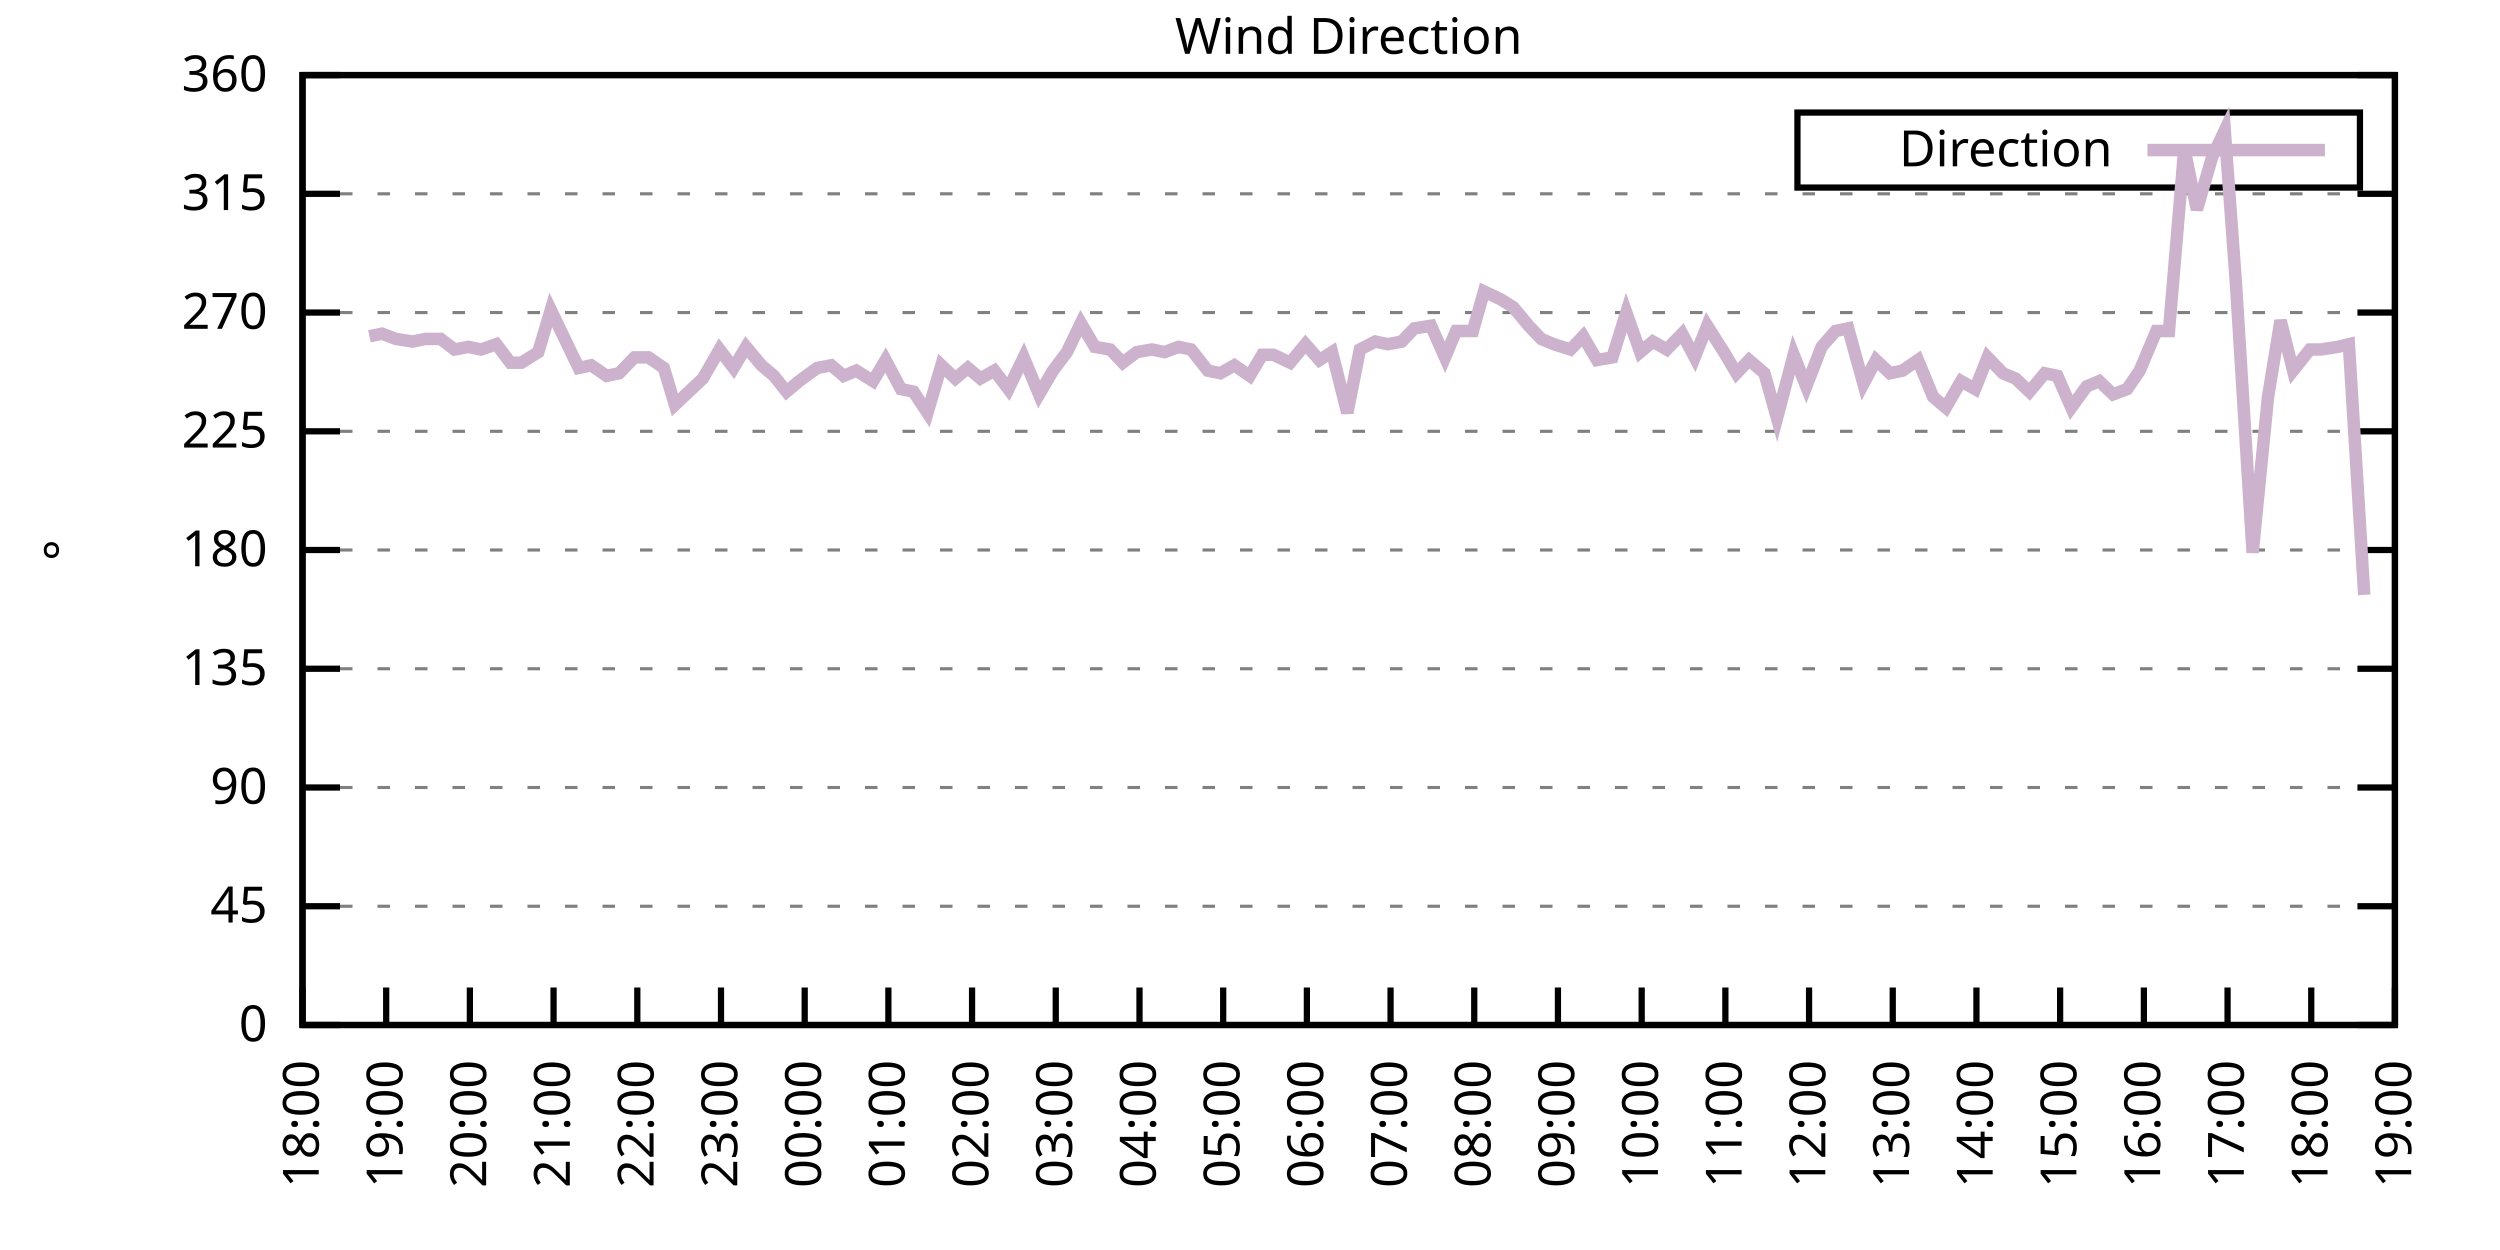
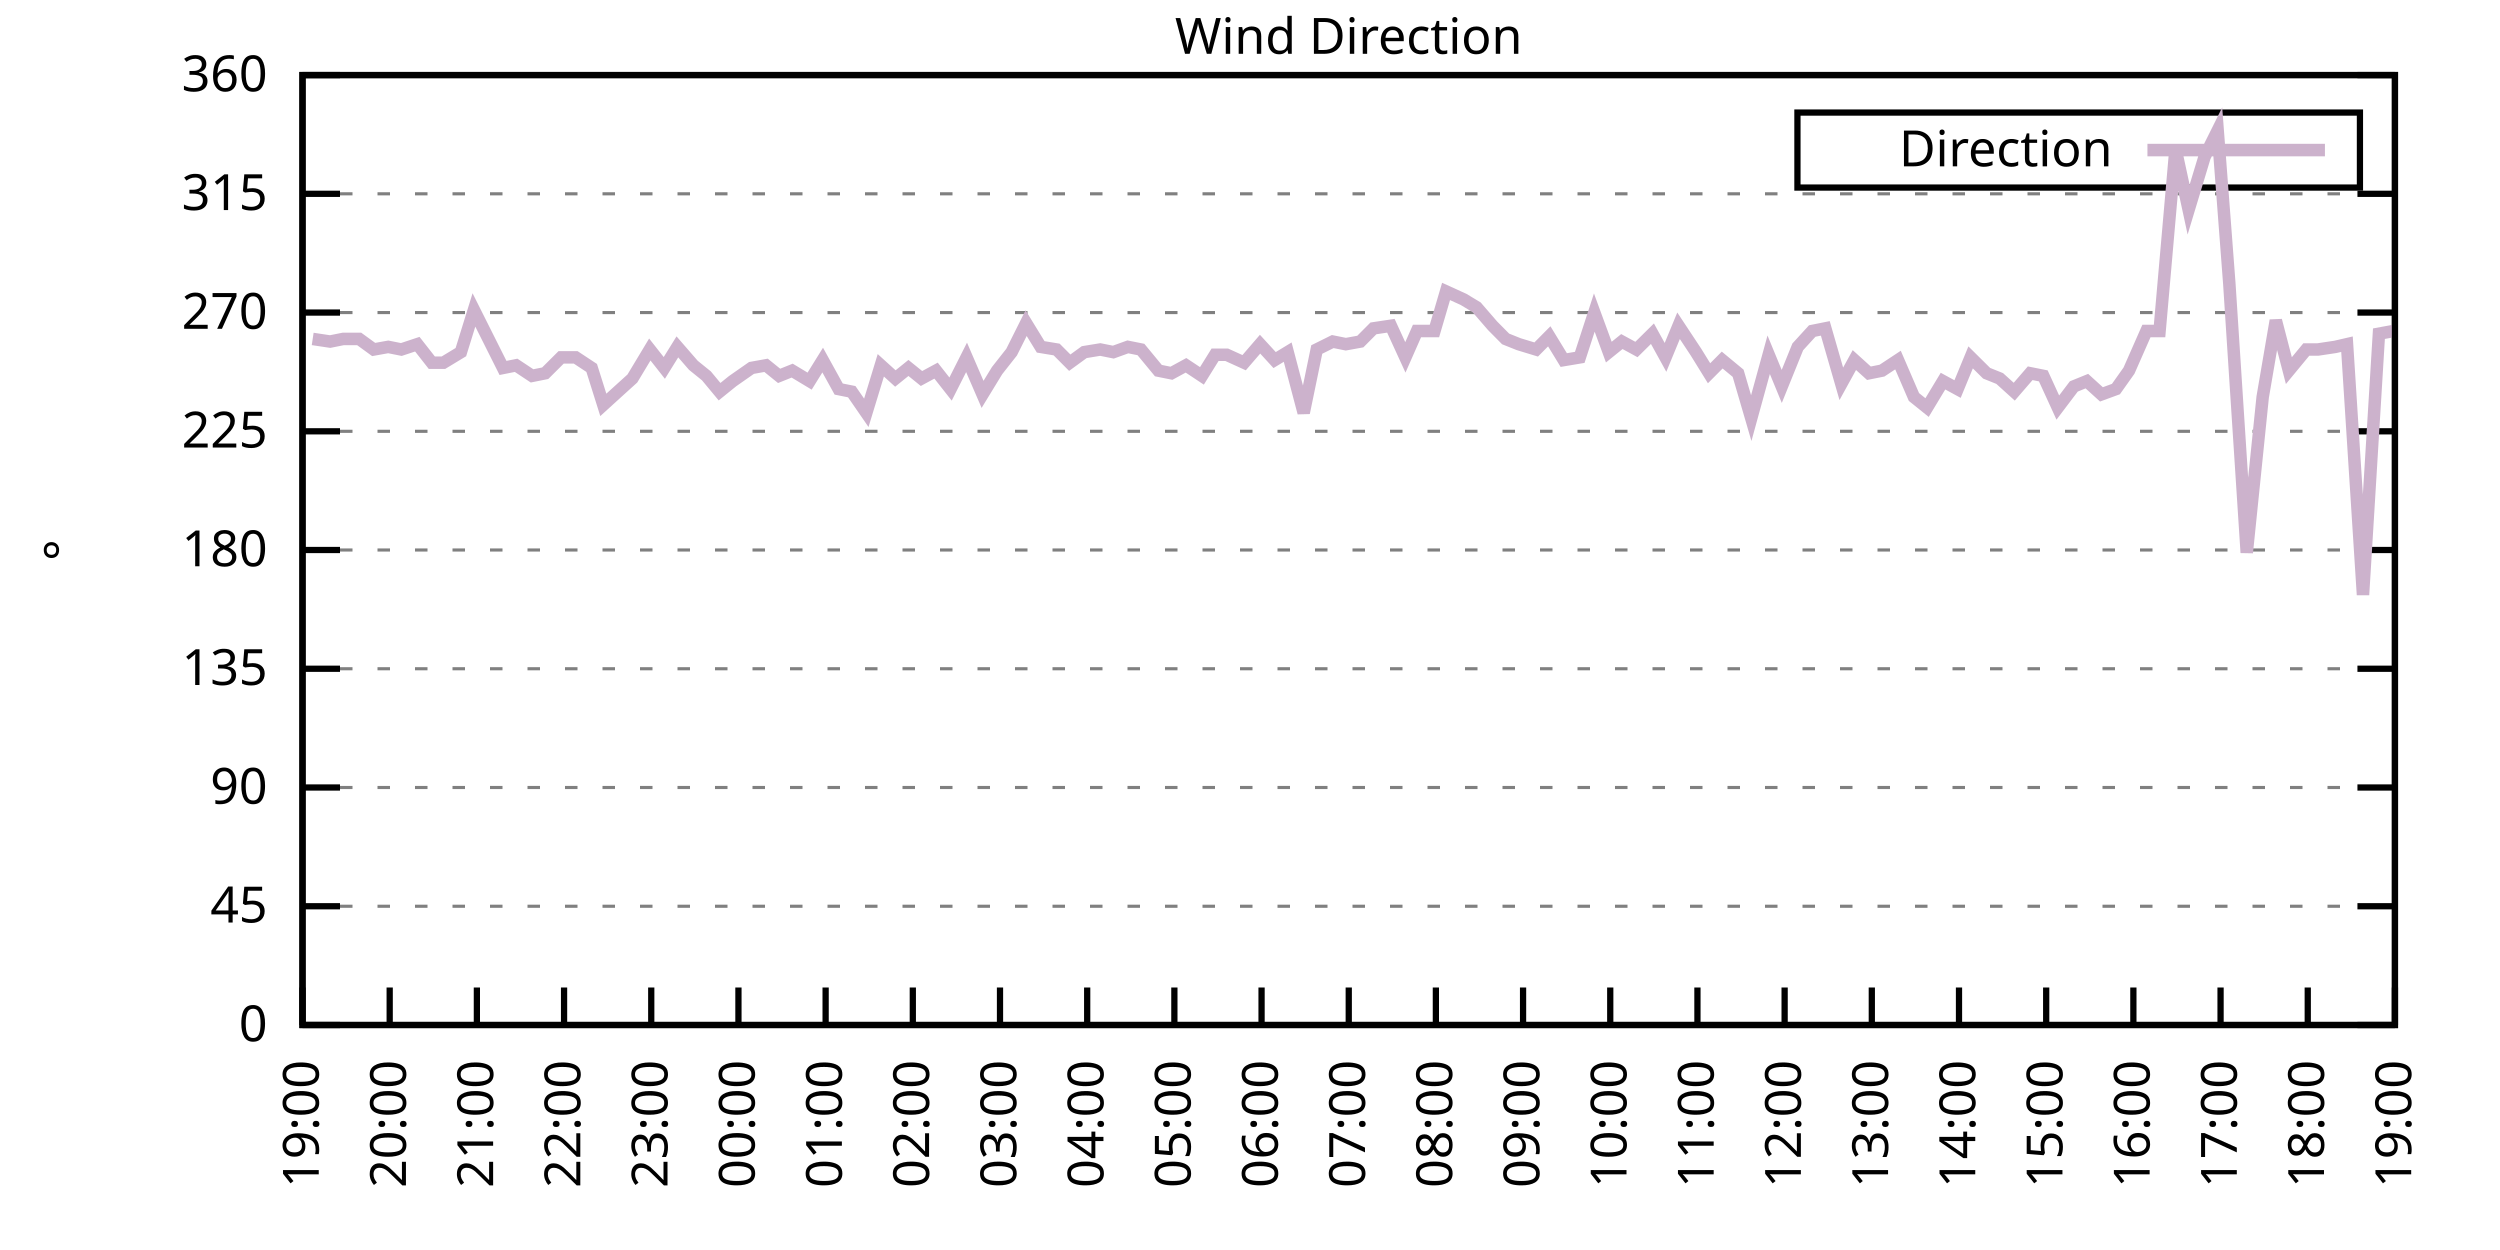
<svg xmlns="http://www.w3.org/2000/svg" xmlns:xlink="http://www.w3.org/1999/xlink" width="400" height="200" viewBox="0 0 400 200">
  <g id="gnuplot_canvas">
    <rect x="0" y="0" width="400" height="200" fill="none" />
    <defs>
      <circle id="gpDot" r="0.5" stroke-width="0.5" stroke="currentColor" />
      <path id="gpPt0" stroke-width="0.333" stroke="currentColor" d="M-1,0 h2 M0,-1 v2" />
      <path id="gpPt1" stroke-width="0.333" stroke="currentColor" d="M-1,-1 L1,1 M1,-1 L-1,1" />
      <path id="gpPt2" stroke-width="0.333" stroke="currentColor" d="M-1,0 L1,0 M0,-1 L0,1 M-1,-1 L1,1 M-1,1 L1,-1" />
      <rect id="gpPt3" stroke-width="0.333" stroke="currentColor" x="-1" y="-1" width="2" height="2" />
      <rect id="gpPt4" stroke-width="0.333" stroke="currentColor" fill="currentColor" x="-1" y="-1" width="2" height="2" />
      <circle id="gpPt5" stroke-width="0.333" stroke="currentColor" cx="0" cy="0" r="1" />
      <use xlink:href="#gpPt5" id="gpPt6" fill="currentColor" stroke="none" />
      <path id="gpPt7" stroke-width="0.333" stroke="currentColor" d="M0,-1.33 L-1.33,0.67 L1.33,0.67 z" />
      <use xlink:href="#gpPt7" id="gpPt8" fill="currentColor" stroke="none" />
      <use xlink:href="#gpPt7" id="gpPt9" stroke="currentColor" transform="rotate(180)" />
      <use xlink:href="#gpPt9" id="gpPt10" fill="currentColor" stroke="none" />
      <use xlink:href="#gpPt3" id="gpPt11" stroke="currentColor" transform="rotate(45)" />
      <use xlink:href="#gpPt11" id="gpPt12" fill="currentColor" stroke="none" />
      <path id="gpPt13" stroke-width="0.333" stroke="currentColor" d="M0,1.330 L1.265,0.411 L0.782,-1.067 L-0.782,-1.076 L-1.265,0.411 z" />
      <use xlink:href="#gpPt13" id="gpPt14" fill="currentColor" stroke="none" />
      <filter id="textbox" filterUnits="objectBoundingBox" x="0" y="0" height="1" width="1">
        <feFlood flood-color="white" flood-opacity="1" result="bgnd" />
        <feComposite in="SourceGraphic" in2="bgnd" operator="atop" />
      </filter>
      <filter id="greybox" filterUnits="objectBoundingBox" x="0" y="0" height="1" width="1">
        <feFlood flood-color="lightgrey" flood-opacity="1" result="grey" />
        <feComposite in="SourceGraphic" in2="grey" operator="atop" />
      </filter>
    </defs>
    <g fill="none" color="white" stroke="currentColor" stroke-width="1.00" stroke-linecap="butt" stroke-linejoin="miter">
</g>
    <g fill="none" color="black" stroke="currentColor" stroke-width="1.00" stroke-linecap="butt" stroke-linejoin="miter">
      <g stroke="none" shape-rendering="crispEdges">
        <polygon fill="rgb(255, 255, 255)" points="48.40,164.00 383.18,164.00 383.18,12.02 48.40,12.02 " />
      </g>
    </g>
    <g fill="none" color="black" stroke="currentColor" stroke-width="1.00" stroke-linecap="butt" stroke-linejoin="miter">
</g>
    <g fill="none" color="black" stroke="black" stroke-width="0.50" stroke-linecap="butt" stroke-linejoin="miter">
</g>
    <g fill="none" color="gray" stroke="currentColor" stroke-width="0.50" stroke-linecap="butt" stroke-linejoin="miter">
      <path stroke="gray" stroke-dasharray="2,4" class="gridline" d="M48.40,164.00 L383.19,164.00  " />
    </g>
    <g fill="none" color="gray" stroke="gray" stroke-width="1.00" stroke-linecap="butt" stroke-linejoin="miter">
</g>
    <g fill="none" color="black" stroke="currentColor" stroke-width="1.00" stroke-linecap="butt" stroke-linejoin="miter">
      <path stroke="black" d="M48.40,164.00 L54.40,164.00 M383.19,164.00 L377.19,164.00  " />
      <g transform="translate(42.80,166.60)" stroke="none" fill="black" font-family="Sans" font-size="8.00" text-anchor="end">
        <text>
          <tspan font-family="Sans"> 0</tspan>
        </text>
      </g>
    </g>
    <g fill="none" color="black" stroke="currentColor" stroke-width="1.00" stroke-linecap="butt" stroke-linejoin="miter">
</g>
    <g fill="none" color="black" stroke="black" stroke-width="0.50" stroke-linecap="butt" stroke-linejoin="miter">
</g>
    <g fill="none" color="gray" stroke="currentColor" stroke-width="0.50" stroke-linecap="butt" stroke-linejoin="miter">
      <path stroke="gray" stroke-dasharray="2,4" class="gridline" d="M48.40,145.00 L383.19,145.00  " />
    </g>
    <g fill="none" color="gray" stroke="gray" stroke-width="1.00" stroke-linecap="butt" stroke-linejoin="miter">
</g>
    <g fill="none" color="black" stroke="currentColor" stroke-width="1.00" stroke-linecap="butt" stroke-linejoin="miter">
      <path stroke="black" d="M48.40,145.00 L54.40,145.00 M383.19,145.00 L377.19,145.00  " />
      <g transform="translate(42.80,147.60)" stroke="none" fill="black" font-family="Sans" font-size="8.00" text-anchor="end">
        <text>
          <tspan font-family="Sans"> 45</tspan>
        </text>
      </g>
    </g>
    <g fill="none" color="black" stroke="currentColor" stroke-width="1.00" stroke-linecap="butt" stroke-linejoin="miter">
</g>
    <g fill="none" color="black" stroke="black" stroke-width="0.50" stroke-linecap="butt" stroke-linejoin="miter">
</g>
    <g fill="none" color="gray" stroke="currentColor" stroke-width="0.50" stroke-linecap="butt" stroke-linejoin="miter">
      <path stroke="gray" stroke-dasharray="2,4" class="gridline" d="M48.40,126.00 L383.19,126.00  " />
    </g>
    <g fill="none" color="gray" stroke="gray" stroke-width="1.00" stroke-linecap="butt" stroke-linejoin="miter">
</g>
    <g fill="none" color="black" stroke="currentColor" stroke-width="1.00" stroke-linecap="butt" stroke-linejoin="miter">
      <path stroke="black" d="M48.40,126.00 L54.40,126.00 M383.19,126.00 L377.19,126.00  " />
      <g transform="translate(42.80,128.60)" stroke="none" fill="black" font-family="Sans" font-size="8.00" text-anchor="end">
        <text>
          <tspan font-family="Sans"> 90</tspan>
        </text>
      </g>
    </g>
    <g fill="none" color="black" stroke="currentColor" stroke-width="1.00" stroke-linecap="butt" stroke-linejoin="miter">
</g>
    <g fill="none" color="black" stroke="black" stroke-width="0.50" stroke-linecap="butt" stroke-linejoin="miter">
</g>
    <g fill="none" color="gray" stroke="currentColor" stroke-width="0.50" stroke-linecap="butt" stroke-linejoin="miter">
      <path stroke="gray" stroke-dasharray="2,4" class="gridline" d="M48.40,107.00 L383.19,107.00  " />
    </g>
    <g fill="none" color="gray" stroke="gray" stroke-width="1.00" stroke-linecap="butt" stroke-linejoin="miter">
</g>
    <g fill="none" color="black" stroke="currentColor" stroke-width="1.00" stroke-linecap="butt" stroke-linejoin="miter">
      <path stroke="black" d="M48.40,107.00 L54.40,107.00 M383.19,107.00 L377.19,107.00  " />
      <g transform="translate(42.80,109.60)" stroke="none" fill="black" font-family="Sans" font-size="8.00" text-anchor="end">
        <text>
          <tspan font-family="Sans"> 135</tspan>
        </text>
      </g>
    </g>
    <g fill="none" color="black" stroke="currentColor" stroke-width="1.00" stroke-linecap="butt" stroke-linejoin="miter">
</g>
    <g fill="none" color="black" stroke="black" stroke-width="0.50" stroke-linecap="butt" stroke-linejoin="miter">
</g>
    <g fill="none" color="gray" stroke="currentColor" stroke-width="0.50" stroke-linecap="butt" stroke-linejoin="miter">
      <path stroke="gray" stroke-dasharray="2,4" class="gridline" d="M48.40,88.00 L383.19,88.00  " />
    </g>
    <g fill="none" color="gray" stroke="gray" stroke-width="1.00" stroke-linecap="butt" stroke-linejoin="miter">
</g>
    <g fill="none" color="black" stroke="currentColor" stroke-width="1.00" stroke-linecap="butt" stroke-linejoin="miter">
      <path stroke="black" d="M48.40,88.00 L54.40,88.00 M383.19,88.00 L377.19,88.00  " />
      <g transform="translate(42.80,90.60)" stroke="none" fill="black" font-family="Sans" font-size="8.00" text-anchor="end">
        <text>
          <tspan font-family="Sans"> 180</tspan>
        </text>
      </g>
    </g>
    <g fill="none" color="black" stroke="currentColor" stroke-width="1.00" stroke-linecap="butt" stroke-linejoin="miter">
</g>
    <g fill="none" color="black" stroke="black" stroke-width="0.50" stroke-linecap="butt" stroke-linejoin="miter">
</g>
    <g fill="none" color="gray" stroke="currentColor" stroke-width="0.50" stroke-linecap="butt" stroke-linejoin="miter">
      <path stroke="gray" stroke-dasharray="2,4" class="gridline" d="M48.40,69.01 L383.19,69.01  " />
    </g>
    <g fill="none" color="gray" stroke="gray" stroke-width="1.00" stroke-linecap="butt" stroke-linejoin="miter">
</g>
    <g fill="none" color="black" stroke="currentColor" stroke-width="1.00" stroke-linecap="butt" stroke-linejoin="miter">
      <path stroke="black" d="M48.40,69.01 L54.40,69.01 M383.19,69.01 L377.19,69.01  " />
      <g transform="translate(42.80,71.61)" stroke="none" fill="black" font-family="Sans" font-size="8.00" text-anchor="end">
        <text>
          <tspan font-family="Sans"> 225</tspan>
        </text>
      </g>
    </g>
    <g fill="none" color="black" stroke="currentColor" stroke-width="1.00" stroke-linecap="butt" stroke-linejoin="miter">
</g>
    <g fill="none" color="black" stroke="black" stroke-width="0.50" stroke-linecap="butt" stroke-linejoin="miter">
</g>
    <g fill="none" color="gray" stroke="currentColor" stroke-width="0.50" stroke-linecap="butt" stroke-linejoin="miter">
      <path stroke="gray" stroke-dasharray="2,4" class="gridline" d="M48.40,50.01 L383.19,50.01  " />
    </g>
    <g fill="none" color="gray" stroke="gray" stroke-width="1.00" stroke-linecap="butt" stroke-linejoin="miter">
</g>
    <g fill="none" color="black" stroke="currentColor" stroke-width="1.00" stroke-linecap="butt" stroke-linejoin="miter">
      <path stroke="black" d="M48.40,50.01 L54.40,50.01 M383.19,50.01 L377.19,50.01  " />
      <g transform="translate(42.80,52.61)" stroke="none" fill="black" font-family="Sans" font-size="8.00" text-anchor="end">
        <text>
          <tspan font-family="Sans"> 270</tspan>
        </text>
      </g>
    </g>
    <g fill="none" color="black" stroke="currentColor" stroke-width="1.00" stroke-linecap="butt" stroke-linejoin="miter">
</g>
    <g fill="none" color="black" stroke="black" stroke-width="0.50" stroke-linecap="butt" stroke-linejoin="miter">
</g>
    <g fill="none" color="gray" stroke="currentColor" stroke-width="0.50" stroke-linecap="butt" stroke-linejoin="miter">
      <path stroke="gray" stroke-dasharray="2,4" class="gridline" d="M48.40,31.01 L383.19,31.01  " />
    </g>
    <g fill="none" color="gray" stroke="gray" stroke-width="1.00" stroke-linecap="butt" stroke-linejoin="miter">
</g>
    <g fill="none" color="black" stroke="currentColor" stroke-width="1.00" stroke-linecap="butt" stroke-linejoin="miter">
      <path stroke="black" d="M48.40,31.01 L54.40,31.01 M383.19,31.01 L377.19,31.01  " />
      <g transform="translate(42.80,33.61)" stroke="none" fill="black" font-family="Sans" font-size="8.00" text-anchor="end">
        <text>
          <tspan font-family="Sans"> 315</tspan>
        </text>
      </g>
    </g>
    <g fill="none" color="black" stroke="currentColor" stroke-width="1.00" stroke-linecap="butt" stroke-linejoin="miter">
</g>
    <g fill="none" color="black" stroke="black" stroke-width="0.50" stroke-linecap="butt" stroke-linejoin="miter">
</g>
    <g fill="none" color="gray" stroke="currentColor" stroke-width="0.50" stroke-linecap="butt" stroke-linejoin="miter">
      <path stroke="gray" stroke-dasharray="2,4" class="gridline" d="M48.40,12.01 L383.19,12.01  " />
    </g>
    <g fill="none" color="gray" stroke="gray" stroke-width="1.00" stroke-linecap="butt" stroke-linejoin="miter">
</g>
    <g fill="none" color="black" stroke="currentColor" stroke-width="1.00" stroke-linecap="butt" stroke-linejoin="miter">
      <path stroke="black" d="M48.40,12.01 L54.40,12.01 M383.19,12.01 L377.19,12.01  " />
      <g transform="translate(42.80,14.61)" stroke="none" fill="black" font-family="Sans" font-size="8.00" text-anchor="end">
        <text>
          <tspan font-family="Sans"> 360</tspan>
        </text>
      </g>
    </g>
    <g fill="none" color="black" stroke="currentColor" stroke-width="1.00" stroke-linecap="butt" stroke-linejoin="miter">
      <path stroke="black" d="M48.40,164.00 L48.40,158.00  " />
      <g transform="translate(51.00,169.60) rotate(270.00)" stroke="none" fill="black" font-family="Sans" font-size="8.00" text-anchor="end">
        <text>
-           <tspan font-family="Sans">18:00</tspan>
-         </text>
-       </g>
-     </g>
-     <g fill="none" color="black" stroke="currentColor" stroke-width="1.00" stroke-linecap="butt" stroke-linejoin="miter">
-       <path stroke="black" d="M61.79,164.00 L61.79,158.00  " />
-       <g transform="translate(64.39,169.60) rotate(270.00)" stroke="none" fill="black" font-family="Sans" font-size="8.00" text-anchor="end">
-         <text>
          <tspan font-family="Sans">19:00</tspan>
        </text>
      </g>
    </g>
    <g fill="none" color="black" stroke="currentColor" stroke-width="1.00" stroke-linecap="butt" stroke-linejoin="miter">
-       <path stroke="black" d="M75.18,164.00 L75.18,158.00  " />
-       <g transform="translate(77.78,169.60) rotate(270.00)" stroke="none" fill="black" font-family="Sans" font-size="8.00" text-anchor="end">
+       <path stroke="black" d="M62.35,164.00 L62.35,158.00  " />
+       <g transform="translate(64.95,169.60) rotate(270.00)" stroke="none" fill="black" font-family="Sans" font-size="8.00" text-anchor="end">
        <text>
          <tspan font-family="Sans">20:00</tspan>
        </text>
      </g>
    </g>
    <g fill="none" color="black" stroke="currentColor" stroke-width="1.00" stroke-linecap="butt" stroke-linejoin="miter">
-       <path stroke="black" d="M88.57,164.00 L88.57,158.00  " />
-       <g transform="translate(91.17,169.60) rotate(270.00)" stroke="none" fill="black" font-family="Sans" font-size="8.00" text-anchor="end">
+       <path stroke="black" d="M76.30,164.00 L76.30,158.00  " />
+       <g transform="translate(78.90,169.60) rotate(270.00)" stroke="none" fill="black" font-family="Sans" font-size="8.00" text-anchor="end">
        <text>
          <tspan font-family="Sans">21:00</tspan>
        </text>
      </g>
    </g>
    <g fill="none" color="black" stroke="currentColor" stroke-width="1.00" stroke-linecap="butt" stroke-linejoin="miter">
-       <path stroke="black" d="M101.97,164.00 L101.97,158.00  " />
-       <g transform="translate(104.57,169.60) rotate(270.00)" stroke="none" fill="black" font-family="Sans" font-size="8.00" text-anchor="end">
+       <path stroke="black" d="M90.25,164.00 L90.25,158.00  " />
+       <g transform="translate(92.85,169.60) rotate(270.00)" stroke="none" fill="black" font-family="Sans" font-size="8.00" text-anchor="end">
        <text>
          <tspan font-family="Sans">22:00</tspan>
        </text>
      </g>
    </g>
    <g fill="none" color="black" stroke="currentColor" stroke-width="1.00" stroke-linecap="butt" stroke-linejoin="miter">
-       <path stroke="black" d="M115.36,164.00 L115.36,158.00  " />
-       <g transform="translate(117.96,169.60) rotate(270.00)" stroke="none" fill="black" font-family="Sans" font-size="8.00" text-anchor="end">
+       <path stroke="black" d="M104.20,164.00 L104.20,158.00  " />
+       <g transform="translate(106.80,169.60) rotate(270.00)" stroke="none" fill="black" font-family="Sans" font-size="8.00" text-anchor="end">
        <text>
          <tspan font-family="Sans">23:00</tspan>
        </text>
      </g>
    </g>
    <g fill="none" color="black" stroke="currentColor" stroke-width="1.00" stroke-linecap="butt" stroke-linejoin="miter">
-       <path stroke="black" d="M128.75,164.00 L128.75,158.00  " />
-       <g transform="translate(131.35,169.60) rotate(270.00)" stroke="none" fill="black" font-family="Sans" font-size="8.00" text-anchor="end">
+       <path stroke="black" d="M118.15,164.00 L118.15,158.00  " />
+       <g transform="translate(120.75,169.60) rotate(270.00)" stroke="none" fill="black" font-family="Sans" font-size="8.00" text-anchor="end">
        <text>
          <tspan font-family="Sans">00:00</tspan>
        </text>
      </g>
    </g>
    <g fill="none" color="black" stroke="currentColor" stroke-width="1.00" stroke-linecap="butt" stroke-linejoin="miter">
-       <path stroke="black" d="M142.14,164.00 L142.14,158.00  " />
-       <g transform="translate(144.74,169.60) rotate(270.00)" stroke="none" fill="black" font-family="Sans" font-size="8.00" text-anchor="end">
+       <path stroke="black" d="M132.10,164.00 L132.10,158.00  " />
+       <g transform="translate(134.70,169.60) rotate(270.00)" stroke="none" fill="black" font-family="Sans" font-size="8.00" text-anchor="end">
        <text>
          <tspan font-family="Sans">01:00</tspan>
        </text>
      </g>
    </g>
    <g fill="none" color="black" stroke="currentColor" stroke-width="1.00" stroke-linecap="butt" stroke-linejoin="miter">
-       <path stroke="black" d="M155.53,164.00 L155.53,158.00  " />
-       <g transform="translate(158.13,169.60) rotate(270.00)" stroke="none" fill="black" font-family="Sans" font-size="8.00" text-anchor="end">
+       <path stroke="black" d="M146.05,164.00 L146.05,158.00  " />
+       <g transform="translate(148.65,169.60) rotate(270.00)" stroke="none" fill="black" font-family="Sans" font-size="8.00" text-anchor="end">
        <text>
          <tspan font-family="Sans">02:00</tspan>
        </text>
      </g>
    </g>
    <g fill="none" color="black" stroke="currentColor" stroke-width="1.00" stroke-linecap="butt" stroke-linejoin="miter">
-       <path stroke="black" d="M168.92,164.00 L168.92,158.00  " />
-       <g transform="translate(171.52,169.60) rotate(270.00)" stroke="none" fill="black" font-family="Sans" font-size="8.00" text-anchor="end">
+       <path stroke="black" d="M160.00,164.00 L160.00,158.00  " />
+       <g transform="translate(162.60,169.60) rotate(270.00)" stroke="none" fill="black" font-family="Sans" font-size="8.00" text-anchor="end">
        <text>
          <tspan font-family="Sans">03:00</tspan>
        </text>
      </g>
    </g>
    <g fill="none" color="black" stroke="currentColor" stroke-width="1.00" stroke-linecap="butt" stroke-linejoin="miter">
-       <path stroke="black" d="M182.32,164.00 L182.32,158.00  " />
-       <g transform="translate(184.92,169.60) rotate(270.00)" stroke="none" fill="black" font-family="Sans" font-size="8.00" text-anchor="end">
+       <path stroke="black" d="M173.95,164.00 L173.95,158.00  " />
+       <g transform="translate(176.55,169.60) rotate(270.00)" stroke="none" fill="black" font-family="Sans" font-size="8.00" text-anchor="end">
        <text>
          <tspan font-family="Sans">04:00</tspan>
        </text>
      </g>
    </g>
    <g fill="none" color="black" stroke="currentColor" stroke-width="1.00" stroke-linecap="butt" stroke-linejoin="miter">
-       <path stroke="black" d="M195.71,164.00 L195.71,158.00  " />
-       <g transform="translate(198.31,169.60) rotate(270.00)" stroke="none" fill="black" font-family="Sans" font-size="8.00" text-anchor="end">
+       <path stroke="black" d="M187.90,164.00 L187.90,158.00  " />
+       <g transform="translate(190.50,169.60) rotate(270.00)" stroke="none" fill="black" font-family="Sans" font-size="8.00" text-anchor="end">
        <text>
          <tspan font-family="Sans">05:00</tspan>
        </text>
      </g>
    </g>
    <g fill="none" color="black" stroke="currentColor" stroke-width="1.00" stroke-linecap="butt" stroke-linejoin="miter">
-       <path stroke="black" d="M209.10,164.00 L209.10,158.00  " />
-       <g transform="translate(211.70,169.60) rotate(270.00)" stroke="none" fill="black" font-family="Sans" font-size="8.00" text-anchor="end">
+       <path stroke="black" d="M201.85,164.00 L201.85,158.00  " />
+       <g transform="translate(204.45,169.60) rotate(270.00)" stroke="none" fill="black" font-family="Sans" font-size="8.00" text-anchor="end">
        <text>
          <tspan font-family="Sans">06:00</tspan>
        </text>
      </g>
    </g>
    <g fill="none" color="black" stroke="currentColor" stroke-width="1.00" stroke-linecap="butt" stroke-linejoin="miter">
-       <path stroke="black" d="M222.49,164.00 L222.49,158.00  " />
-       <g transform="translate(225.09,169.60) rotate(270.00)" stroke="none" fill="black" font-family="Sans" font-size="8.00" text-anchor="end">
+       <path stroke="black" d="M215.80,164.00 L215.80,158.00  " />
+       <g transform="translate(218.40,169.60) rotate(270.00)" stroke="none" fill="black" font-family="Sans" font-size="8.00" text-anchor="end">
        <text>
          <tspan font-family="Sans">07:00</tspan>
        </text>
      </g>
    </g>
    <g fill="none" color="black" stroke="currentColor" stroke-width="1.00" stroke-linecap="butt" stroke-linejoin="miter">
-       <path stroke="black" d="M235.88,164.00 L235.88,158.00  " />
-       <g transform="translate(238.48,169.60) rotate(270.00)" stroke="none" fill="black" font-family="Sans" font-size="8.00" text-anchor="end">
+       <path stroke="black" d="M229.74,164.00 L229.74,158.00  " />
+       <g transform="translate(232.34,169.60) rotate(270.00)" stroke="none" fill="black" font-family="Sans" font-size="8.00" text-anchor="end">
        <text>
          <tspan font-family="Sans">08:00</tspan>
        </text>
      </g>
    </g>
    <g fill="none" color="black" stroke="currentColor" stroke-width="1.00" stroke-linecap="butt" stroke-linejoin="miter">
-       <path stroke="black" d="M249.27,164.00 L249.27,158.00  " />
-       <g transform="translate(251.87,169.60) rotate(270.00)" stroke="none" fill="black" font-family="Sans" font-size="8.00" text-anchor="end">
+       <path stroke="black" d="M243.69,164.00 L243.69,158.00  " />
+       <g transform="translate(246.29,169.60) rotate(270.00)" stroke="none" fill="black" font-family="Sans" font-size="8.00" text-anchor="end">
        <text>
          <tspan font-family="Sans">09:00</tspan>
        </text>
      </g>
    </g>
    <g fill="none" color="black" stroke="currentColor" stroke-width="1.00" stroke-linecap="butt" stroke-linejoin="miter">
-       <path stroke="black" d="M262.67,164.00 L262.67,158.00  " />
-       <g transform="translate(265.27,169.60) rotate(270.00)" stroke="none" fill="black" font-family="Sans" font-size="8.00" text-anchor="end">
+       <path stroke="black" d="M257.64,164.00 L257.64,158.00  " />
+       <g transform="translate(260.24,169.60) rotate(270.00)" stroke="none" fill="black" font-family="Sans" font-size="8.00" text-anchor="end">
        <text>
          <tspan font-family="Sans">10:00</tspan>
        </text>
      </g>
    </g>
    <g fill="none" color="black" stroke="currentColor" stroke-width="1.00" stroke-linecap="butt" stroke-linejoin="miter">
-       <path stroke="black" d="M276.06,164.00 L276.06,158.00  " />
-       <g transform="translate(278.66,169.60) rotate(270.00)" stroke="none" fill="black" font-family="Sans" font-size="8.00" text-anchor="end">
+       <path stroke="black" d="M271.59,164.00 L271.59,158.00  " />
+       <g transform="translate(274.19,169.60) rotate(270.00)" stroke="none" fill="black" font-family="Sans" font-size="8.00" text-anchor="end">
        <text>
          <tspan font-family="Sans">11:00</tspan>
        </text>
      </g>
    </g>
    <g fill="none" color="black" stroke="currentColor" stroke-width="1.00" stroke-linecap="butt" stroke-linejoin="miter">
-       <path stroke="black" d="M289.45,164.00 L289.45,158.00  " />
-       <g transform="translate(292.05,169.60) rotate(270.00)" stroke="none" fill="black" font-family="Sans" font-size="8.00" text-anchor="end">
+       <path stroke="black" d="M285.54,164.00 L285.54,158.00  " />
+       <g transform="translate(288.14,169.60) rotate(270.00)" stroke="none" fill="black" font-family="Sans" font-size="8.00" text-anchor="end">
        <text>
          <tspan font-family="Sans">12:00</tspan>
        </text>
      </g>
    </g>
    <g fill="none" color="black" stroke="currentColor" stroke-width="1.00" stroke-linecap="butt" stroke-linejoin="miter">
-       <path stroke="black" d="M302.84,164.00 L302.84,158.00  " />
-       <g transform="translate(305.44,169.60) rotate(270.00)" stroke="none" fill="black" font-family="Sans" font-size="8.00" text-anchor="end">
+       <path stroke="black" d="M299.49,164.00 L299.49,158.00  " />
+       <g transform="translate(302.09,169.60) rotate(270.00)" stroke="none" fill="black" font-family="Sans" font-size="8.00" text-anchor="end">
        <text>
          <tspan font-family="Sans">13:00</tspan>
        </text>
      </g>
    </g>
    <g fill="none" color="black" stroke="currentColor" stroke-width="1.00" stroke-linecap="butt" stroke-linejoin="miter">
-       <path stroke="black" d="M316.23,164.00 L316.23,158.00  " />
-       <g transform="translate(318.83,169.60) rotate(270.00)" stroke="none" fill="black" font-family="Sans" font-size="8.00" text-anchor="end">
+       <path stroke="black" d="M313.44,164.00 L313.44,158.00  " />
+       <g transform="translate(316.04,169.60) rotate(270.00)" stroke="none" fill="black" font-family="Sans" font-size="8.00" text-anchor="end">
        <text>
          <tspan font-family="Sans">14:00</tspan>
        </text>
      </g>
    </g>
    <g fill="none" color="black" stroke="currentColor" stroke-width="1.00" stroke-linecap="butt" stroke-linejoin="miter">
-       <path stroke="black" d="M329.62,164.00 L329.62,158.00  " />
-       <g transform="translate(332.22,169.60) rotate(270.00)" stroke="none" fill="black" font-family="Sans" font-size="8.00" text-anchor="end">
+       <path stroke="black" d="M327.39,164.00 L327.39,158.00  " />
+       <g transform="translate(329.99,169.60) rotate(270.00)" stroke="none" fill="black" font-family="Sans" font-size="8.00" text-anchor="end">
        <text>
          <tspan font-family="Sans">15:00</tspan>
        </text>
      </g>
    </g>
    <g fill="none" color="black" stroke="currentColor" stroke-width="1.00" stroke-linecap="butt" stroke-linejoin="miter">
-       <path stroke="black" d="M343.02,164.00 L343.02,158.00  " />
-       <g transform="translate(345.62,169.60) rotate(270.00)" stroke="none" fill="black" font-family="Sans" font-size="8.00" text-anchor="end">
+       <path stroke="black" d="M341.34,164.00 L341.34,158.00  " />
+       <g transform="translate(343.94,169.60) rotate(270.00)" stroke="none" fill="black" font-family="Sans" font-size="8.00" text-anchor="end">
        <text>
          <tspan font-family="Sans">16:00</tspan>
        </text>
      </g>
    </g>
    <g fill="none" color="black" stroke="currentColor" stroke-width="1.00" stroke-linecap="butt" stroke-linejoin="miter">
-       <path stroke="black" d="M356.41,164.00 L356.41,158.00  " />
-       <g transform="translate(359.01,169.60) rotate(270.00)" stroke="none" fill="black" font-family="Sans" font-size="8.00" text-anchor="end">
+       <path stroke="black" d="M355.29,164.00 L355.29,158.00  " />
+       <g transform="translate(357.89,169.60) rotate(270.00)" stroke="none" fill="black" font-family="Sans" font-size="8.00" text-anchor="end">
        <text>
          <tspan font-family="Sans">17:00</tspan>
        </text>
      </g>
    </g>
    <g fill="none" color="black" stroke="currentColor" stroke-width="1.00" stroke-linecap="butt" stroke-linejoin="miter">
-       <path stroke="black" d="M369.80,164.00 L369.80,158.00  " />
-       <g transform="translate(372.40,169.60) rotate(270.00)" stroke="none" fill="black" font-family="Sans" font-size="8.00" text-anchor="end">
+       <path stroke="black" d="M369.24,164.00 L369.24,158.00  " />
+       <g transform="translate(371.84,169.60) rotate(270.00)" stroke="none" fill="black" font-family="Sans" font-size="8.00" text-anchor="end">
        <text>
          <tspan font-family="Sans">18:00</tspan>
        </text>
      </g>
    </g>
    <g fill="none" color="black" stroke="currentColor" stroke-width="1.00" stroke-linecap="butt" stroke-linejoin="miter">
      <path stroke="black" d="M383.19,164.00 L383.19,158.00  " />
      <g transform="translate(385.79,169.60) rotate(270.00)" stroke="none" fill="black" font-family="Sans" font-size="8.00" text-anchor="end">
        <text>
          <tspan font-family="Sans">19:00</tspan>
        </text>
      </g>
    </g>
    <g fill="none" color="black" stroke="currentColor" stroke-width="1.00" stroke-linecap="butt" stroke-linejoin="miter">
</g>
    <g fill="none" color="black" stroke="currentColor" stroke-width="1.00" stroke-linecap="butt" stroke-linejoin="miter">
      <path stroke="black" d="M48.40,12.01 L48.40,164.00 L383.19,164.00 L383.19,12.01 L48.40,12.01 Z  " />
    </g>
    <g fill="none" color="black" stroke="currentColor" stroke-width="1.00" stroke-linecap="butt" stroke-linejoin="miter">
</g>
    <g fill="none" color="black" stroke="currentColor" stroke-width="1.00" stroke-linecap="butt" stroke-linejoin="miter">
      <path stroke="black" d="M287.59,30.01 L287.59,18.01 L377.59,18.01 L377.59,30.01 L287.59,30.01 Z  " />
    </g>
    <g id="Wind_direction_plot_1">
      <g fill="none" color="white" stroke="black" stroke-width="2.00" stroke-linecap="butt" stroke-linejoin="miter">
</g>
      <g fill="none" color="black" stroke="currentColor" stroke-width="2.00" stroke-linecap="butt" stroke-linejoin="miter">
        <g transform="translate(337.99,26.61)" stroke="none" fill="black" font-family="Sans" font-size="8.00" text-anchor="end">
          <text>
            <tspan font-family="Sans">Direction</tspan>
          </text>
        </g>
      </g>
      <g fill="none" color="black" stroke="currentColor" stroke-width="2.00" stroke-linecap="butt" stroke-linejoin="miter">
-         <path stroke="rgb(204, 178, 204)" d="M343.59,24.01 L371.99,24.01 M59.11,53.81 L61.12,53.39 L63.35,54.23 L66.03,54.65 L68.04,54.23 L70.50,54.23   L72.73,55.92 L74.96,55.50 L76.97,55.92 L79.42,55.07 L81.66,58.03 L83.44,58.03 L86.12,56.34 L88.13,49.59   L92.59,58.87 L94.60,58.45 L97.06,60.14 L99.06,59.72 L101.52,57.18 L103.75,57.18 L106.21,58.87 L107.99,64.78   L110.22,62.67 L112.46,60.56 L115.13,55.92 L117.37,58.87 L119.38,55.50 L121.83,58.45 L123.84,60.14 L125.85,62.67   L127.86,60.98 L130.76,58.87 L132.99,58.45 L135.00,60.14 L137.01,59.30 L139.69,60.98 L141.69,57.61 L144.15,62.25   L146.16,62.67 L148.39,66.05 L150.62,58.45 L152.85,60.56 L154.86,58.87 L156.87,60.56 L159.10,59.30 L161.34,62.25   L163.79,57.18 L166.25,63.10 L168.48,59.30 L170.71,56.34 L172.94,51.70 L175.17,55.50 L177.63,55.92 L179.64,58.03   L181.87,56.34 L184.32,55.92 L186.33,56.34 L188.57,55.50 L190.57,55.92 L193.25,59.30 L195.26,59.72 L197.49,58.45   L199.95,60.14 L201.96,56.76 L203.74,56.76 L206.42,58.03 L208.88,55.07 L211.11,57.61 L213.12,56.34 L215.57,66.05   L217.58,55.92 L220.04,54.65 L222.04,55.07 L224.28,54.65 L226.29,52.54 L228.96,52.12 L231.20,57.18 L232.98,52.96   L235.66,52.96 L237.44,46.63 L240.12,47.90 L242.13,49.16 L244.59,52.12 L246.60,54.23 L248.60,55.07 L251.28,55.92   L253.29,53.81 L255.52,57.61 L257.98,57.18 L260.21,50.01 L262.44,56.34 L264.45,54.65 L266.68,55.92 L269.14,53.39   L271.15,57.18 L273.16,52.12 L275.83,56.34 L277.84,59.72 L279.85,57.61 L282.31,59.72 L284.32,66.90 L286.99,56.76   L289.00,61.83 L291.46,55.50 L293.69,52.96 L295.70,52.54 L298.15,61.41 L300.16,57.61 L302.39,59.72 L304.40,59.30   L306.86,57.61 L309.31,63.52 L311.32,65.21 L313.78,60.98 L316.01,62.25 L318.02,57.18 L320.47,59.72 L322.48,60.56   L324.71,62.67 L327.17,59.72 L329.18,60.14 L331.41,65.21 L333.86,61.83 L335.87,60.98 L338.10,63.10 L340.34,62.25   L342.35,59.30 L345.02,52.96 L347.03,52.96 L349.49,23.83 L351.50,33.54 L353.95,25.10 L355.96,20.88 L357.75,45.36   L360.42,88.43 L362.88,63.52 L364.89,51.27 L366.90,59.30 L369.58,55.92 L371.36,55.92 L374.04,55.50 L375.82,55.07   L378.28,95.18  " />
+         <path stroke="rgb(204, 178, 204)" d="M343.59,24.01 L371.99,24.01 M50.03,54.23 L52.82,54.65 L54.91,54.23 L57.47,54.23 L59.79,55.92 L62.12,55.50   L64.21,55.92 L66.77,55.07 L69.09,58.03 L70.95,58.03 L73.74,56.34 L75.83,49.59 L80.48,58.87 L82.58,58.45   L85.13,60.14 L87.23,59.72 L89.78,57.18 L92.11,57.18 L94.67,58.87 L96.53,64.78 L98.85,62.67 L101.18,60.56   L103.97,55.92 L106.29,58.87 L108.38,55.50 L110.94,58.45 L113.03,60.14 L115.13,62.67 L117.22,60.98 L120.24,58.87   L122.57,58.45 L124.66,60.14 L126.75,59.30 L129.54,60.98 L131.63,57.61 L134.19,62.25 L136.28,62.67 L138.61,66.05   L140.93,58.45 L143.26,60.56 L145.35,58.87 L147.44,60.56 L149.77,59.30 L152.09,62.25 L154.65,57.18 L157.21,63.10   L159.53,59.30 L161.86,56.34 L164.18,51.70 L166.51,55.50 L169.06,55.92 L171.16,58.03 L173.48,56.34 L176.04,55.92   L178.13,56.34 L180.46,55.50 L182.55,55.92 L185.34,59.30 L187.43,59.72 L189.76,58.45 L192.31,60.14 L194.41,56.76   L196.27,56.76 L199.06,58.03 L201.61,55.07 L203.94,57.61 L206.03,56.34 L208.59,66.05 L210.68,55.92 L213.24,54.65   L215.33,55.07 L217.65,54.65 L219.75,52.54 L222.54,52.12 L224.86,57.18 L226.72,52.96 L229.51,52.96 L231.37,46.63   L234.16,47.90 L236.25,49.16 L238.81,52.12 L240.90,54.23 L243.00,55.07 L245.79,55.92 L247.88,53.81 L250.20,57.61   L252.76,57.18 L255.09,50.01 L257.41,56.34 L259.50,54.65 L261.83,55.92 L264.39,53.39 L266.48,57.18 L268.57,52.12   L271.36,56.34 L273.45,59.72 L275.55,57.61 L278.10,59.72 L280.20,66.90 L282.99,56.76 L285.08,61.83 L287.64,55.50   L289.96,52.96 L292.05,52.54 L294.61,61.41 L296.70,57.61 L299.03,59.72 L301.12,59.30 L303.68,57.61 L306.23,63.52   L308.33,65.21 L310.88,60.98 L313.21,62.25 L315.30,57.18 L317.86,59.72 L319.95,60.56 L322.28,62.67 L324.83,59.72   L326.93,60.14 L329.25,65.21 L331.81,61.83 L333.90,60.98 L336.23,63.10 L338.55,62.25 L340.64,59.30 L343.43,52.96   L345.53,52.96 L348.08,23.83 L350.18,33.54 L352.73,25.10 L354.83,20.88 L356.69,45.36 L359.48,88.43 L362.03,63.52   L364.13,51.27 L366.22,59.30 L369.01,55.92 L370.87,55.92 L373.66,55.50 L375.52,55.07 L378.08,95.18 L380.63,53.39   L382.96,52.96  " />
      </g>
    </g>
    <g fill="none" color="black" stroke="currentColor" stroke-width="2.00" stroke-linecap="butt" stroke-linejoin="miter">
</g>
    <g fill="none" color="black" stroke="black" stroke-width="1.00" stroke-linecap="butt" stroke-linejoin="miter">
</g>
    <g fill="none" color="black" stroke="currentColor" stroke-width="1.00" stroke-linecap="butt" stroke-linejoin="miter">
      <path stroke="black" d="M48.40,12.01 L48.40,164.00 L383.19,164.00 L383.19,12.01 L48.40,12.01 Z  " />
      <g transform="translate(12.80,88.01) rotate(270.00)" stroke="none" fill="black" font-family="Sans" font-size="8.00" text-anchor="middle">
        <text>
          <tspan font-family="Sans">°</tspan>
        </text>
      </g>
    </g>
    <g fill="none" color="black" stroke="currentColor" stroke-width="1.00" stroke-linecap="butt" stroke-linejoin="miter">
</g>
    <g fill="none" color="black" stroke="currentColor" stroke-width="1.00" stroke-linecap="butt" stroke-linejoin="miter">
      <g transform="translate(215.79,8.61)" stroke="none" fill="black" font-family="Sans" font-size="8.00" text-anchor="middle">
        <text>
          <tspan font-family="Sans">Wind Direction</tspan>
        </text>
      </g>
    </g>
    <g fill="none" color="black" stroke="currentColor" stroke-width="1.00" stroke-linecap="butt" stroke-linejoin="miter">
</g>
  </g>
</svg>
